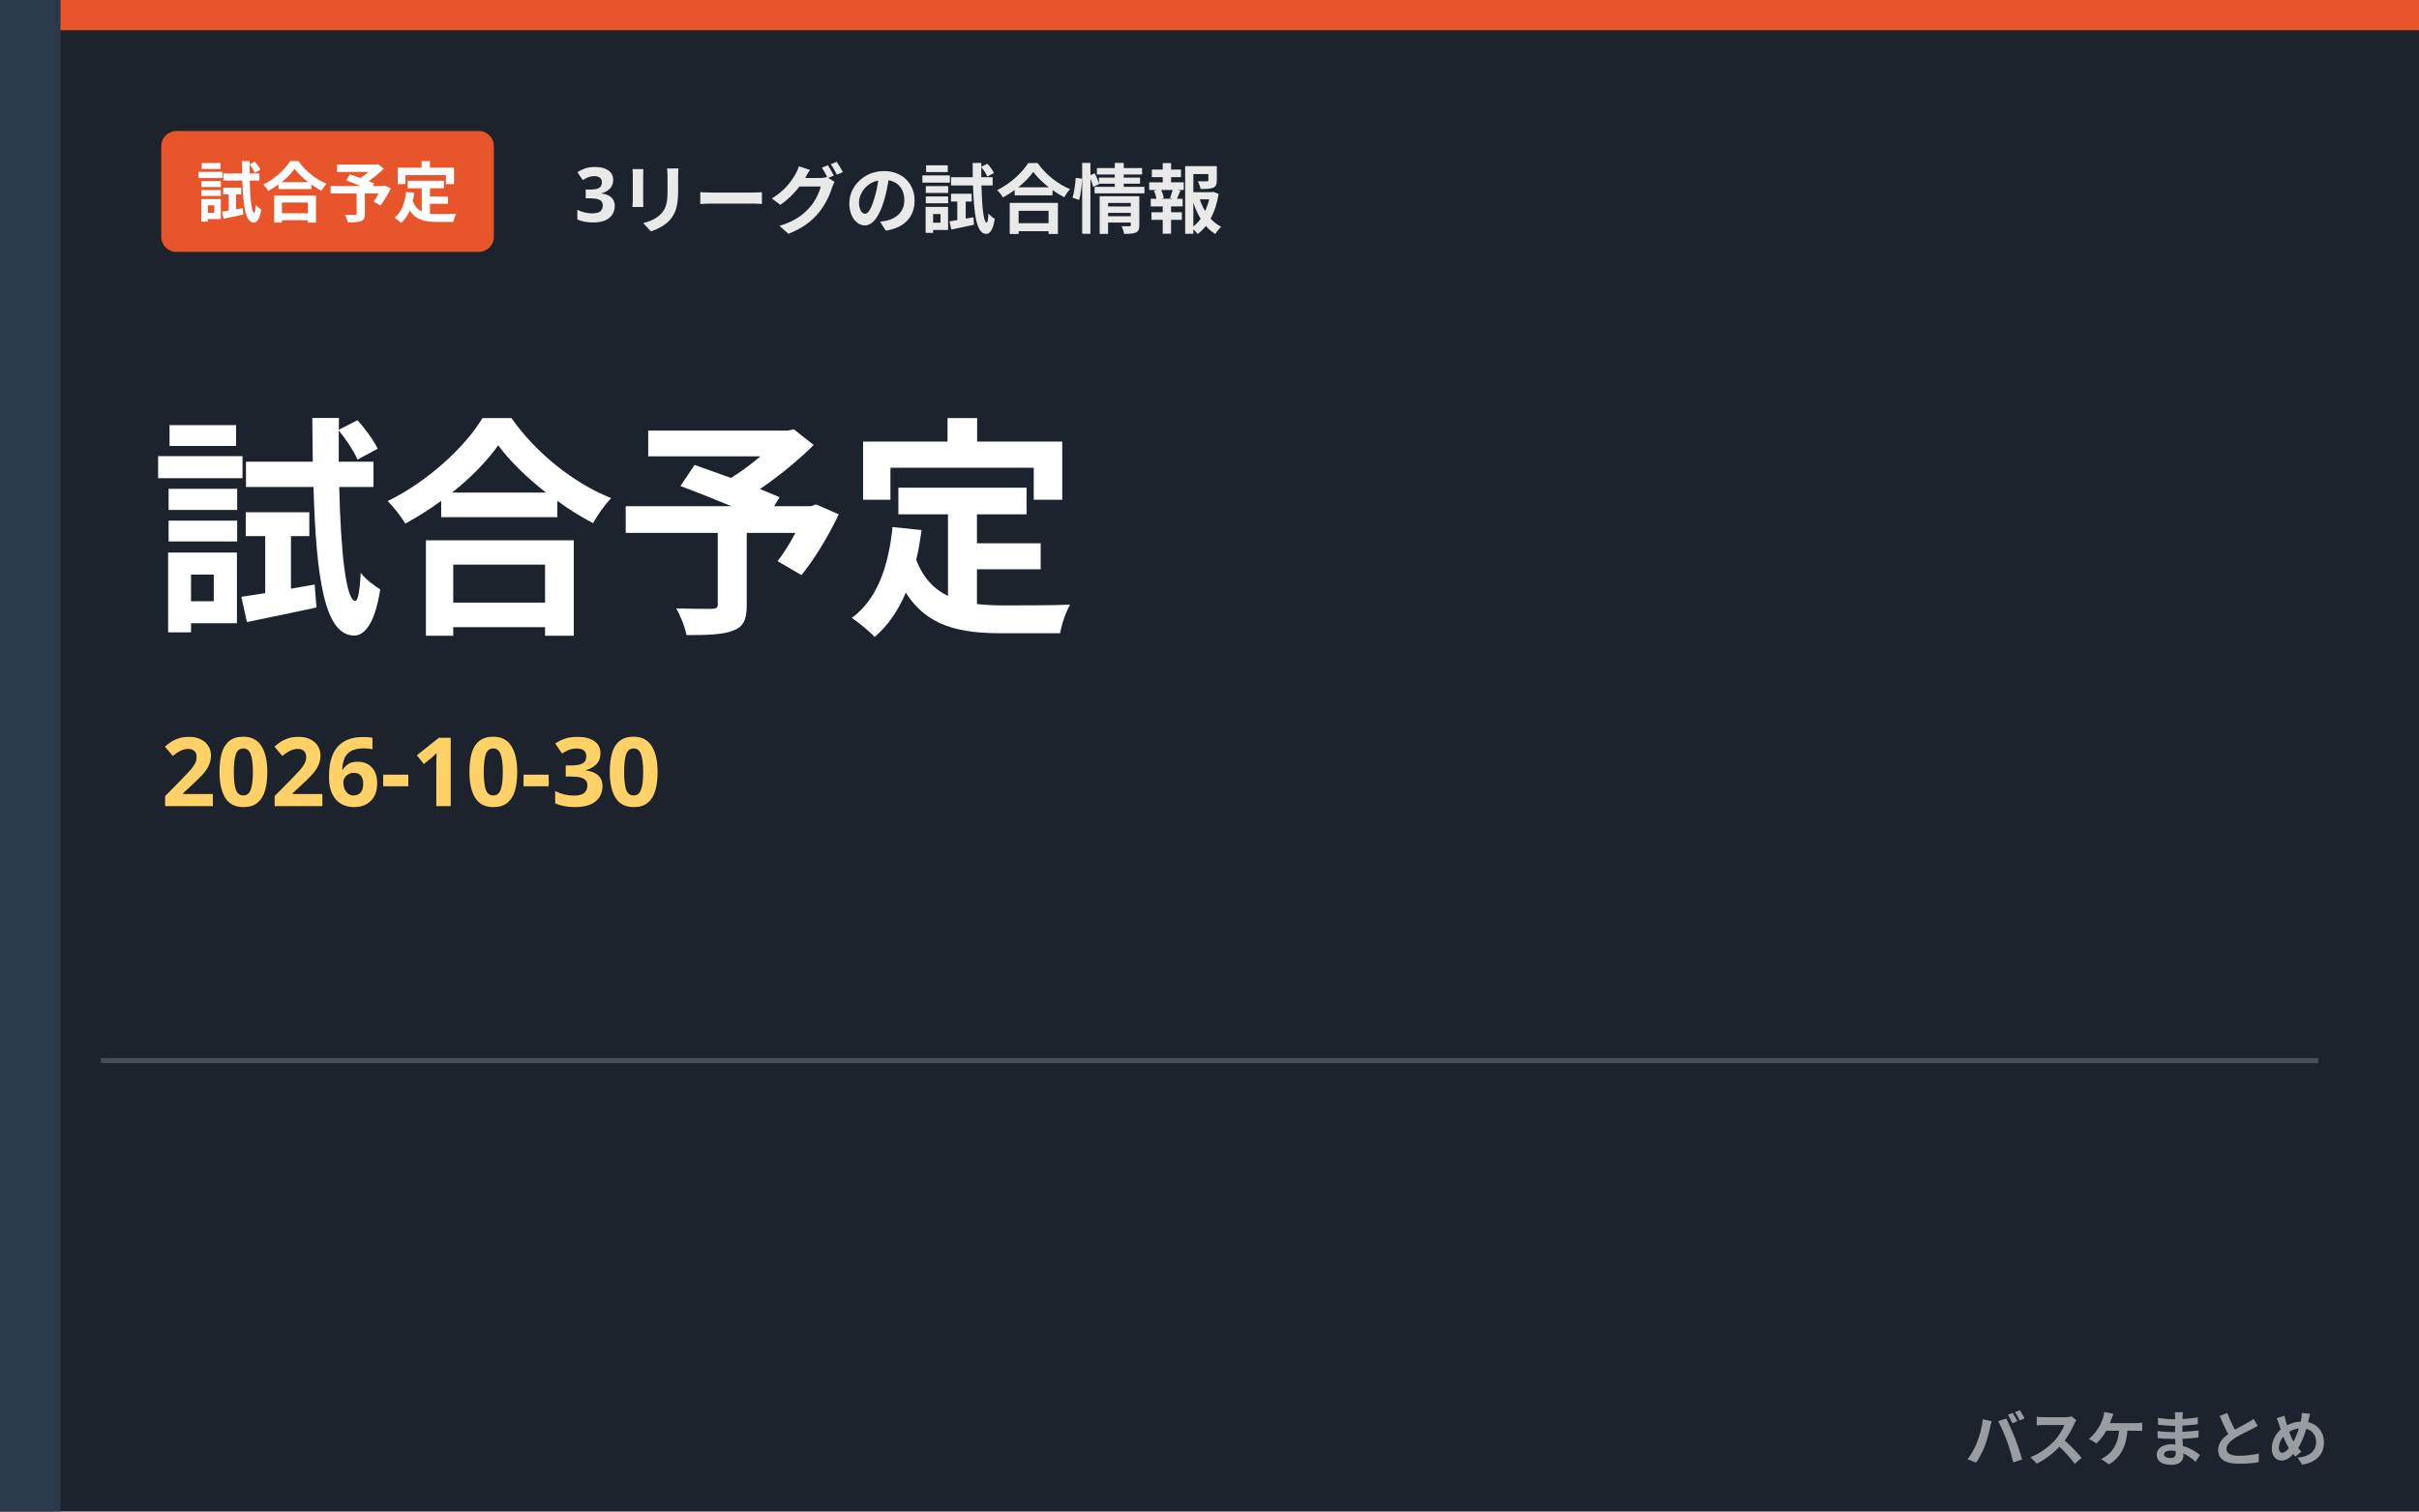
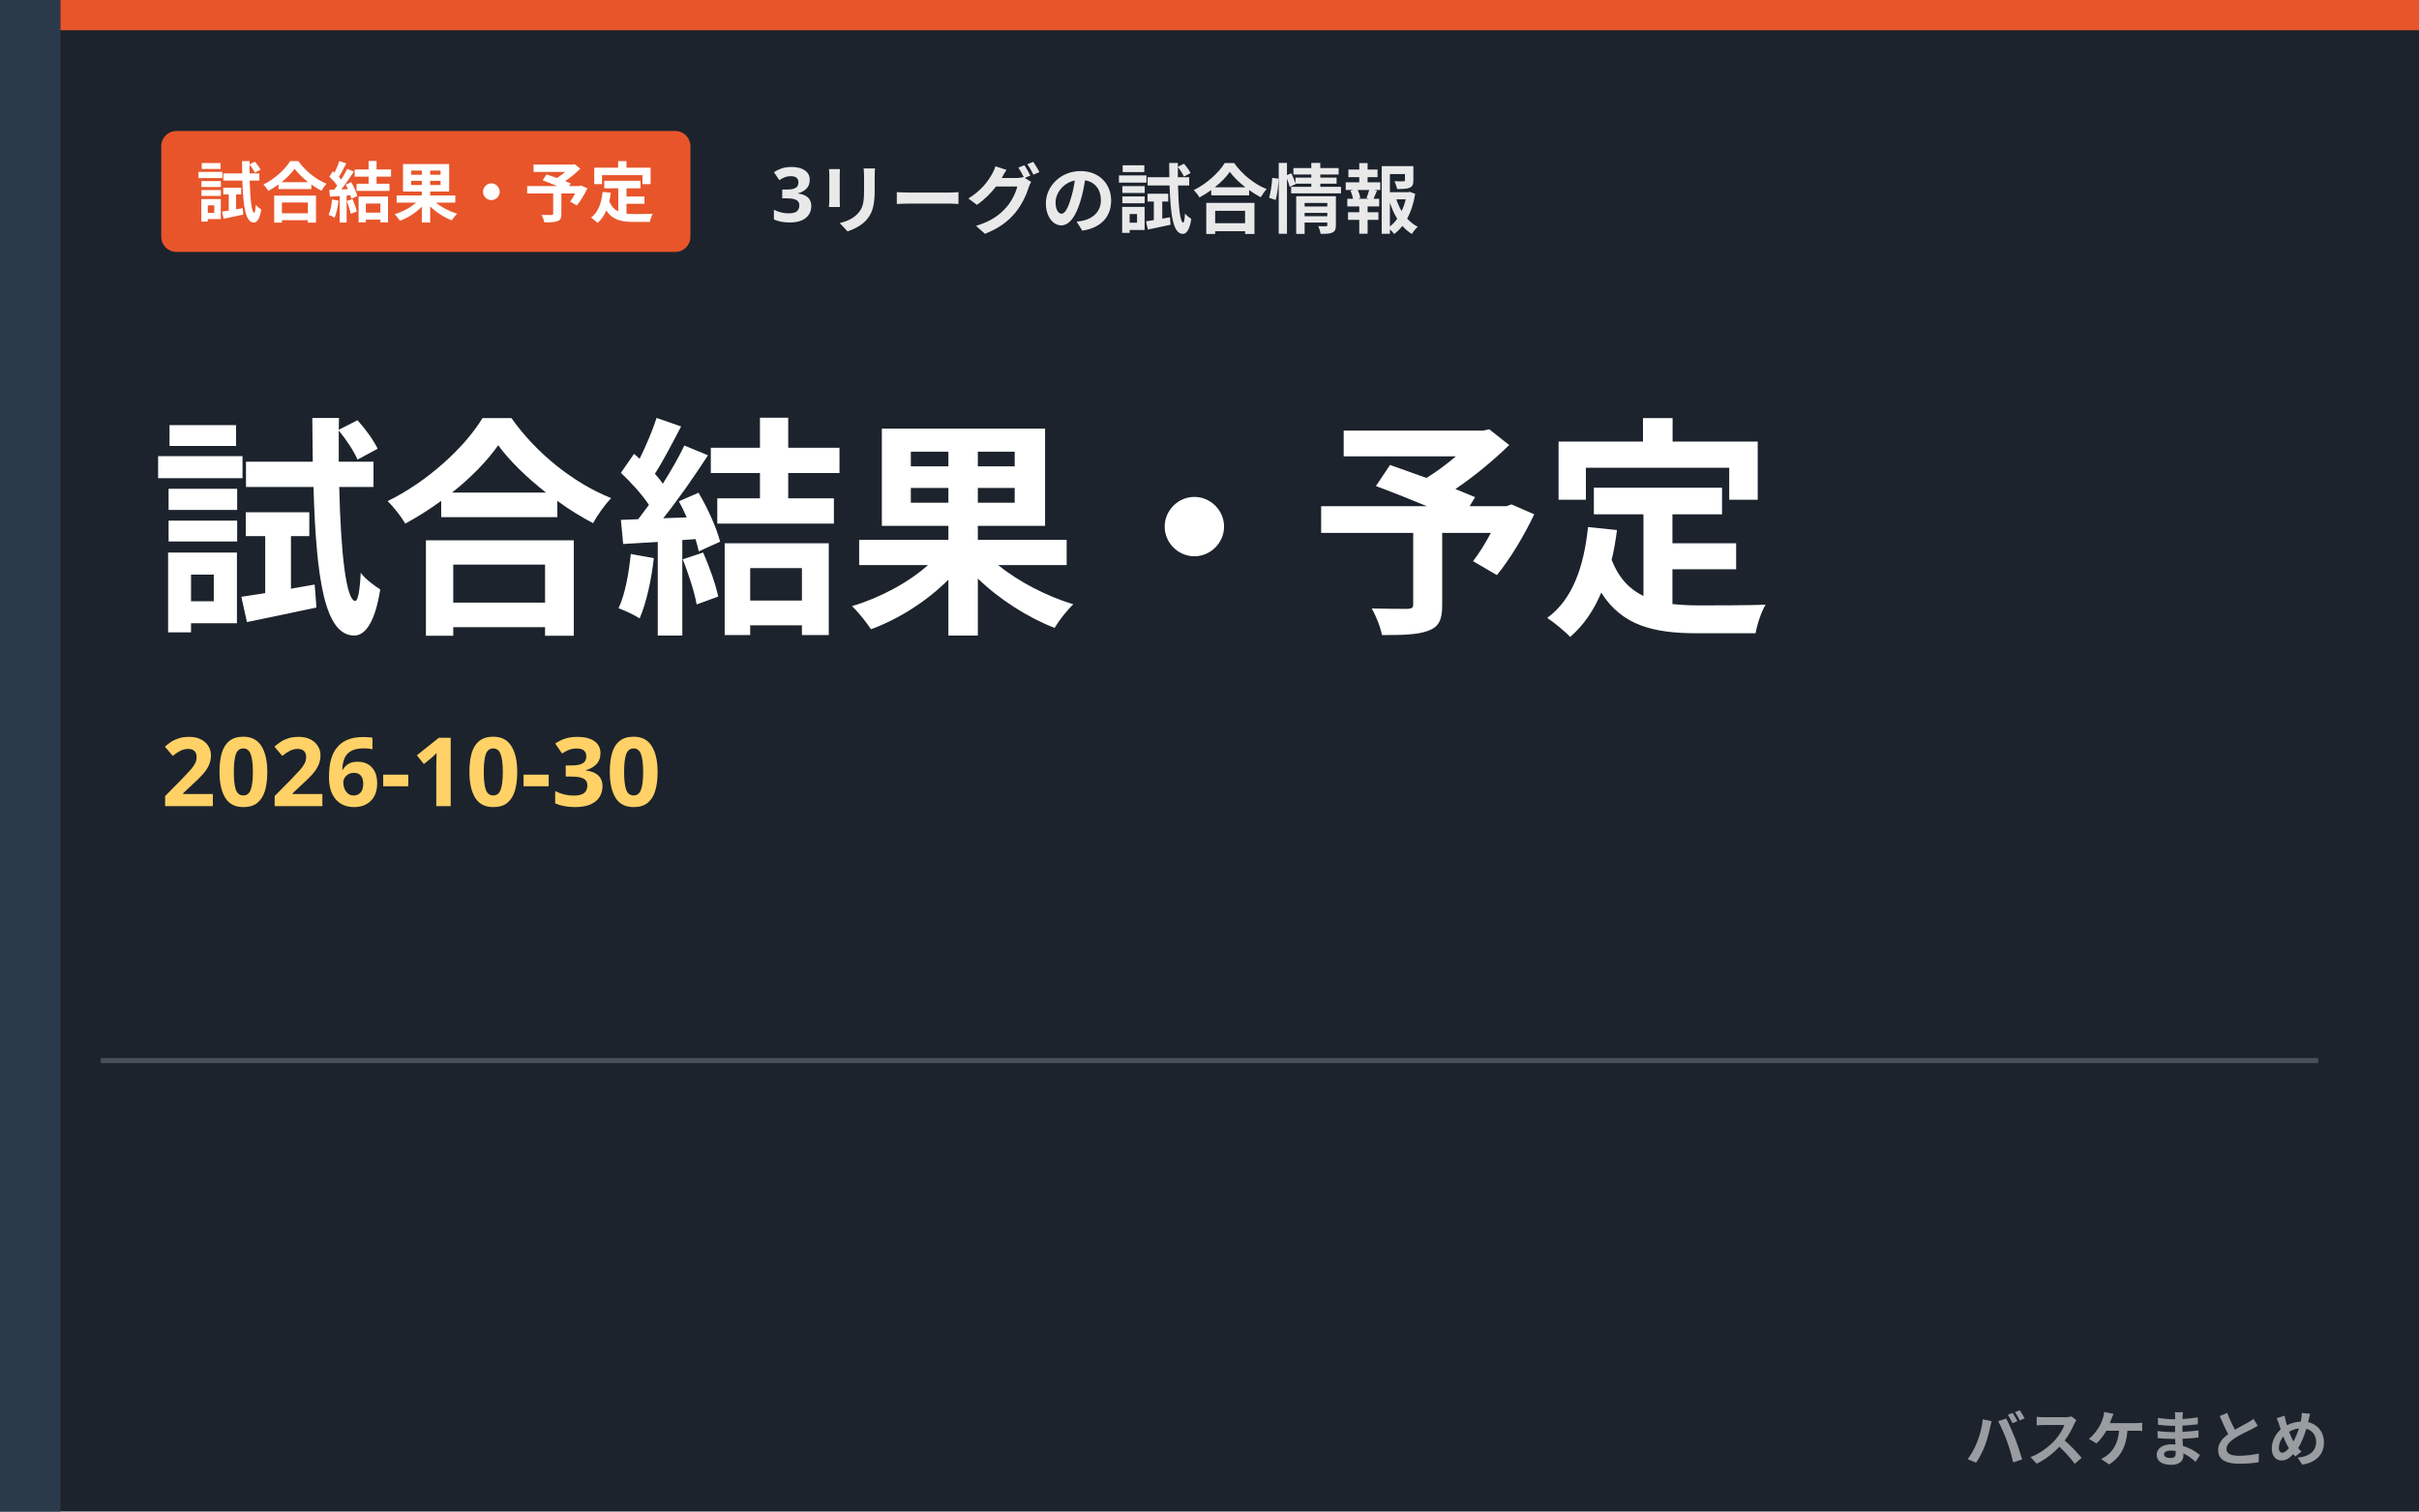
- <svg xmlns="http://www.w3.org/2000/svg" viewBox="0 0 480 300" role="img" aria-label="3リーグの試合情報 試合予定">
+ <svg xmlns="http://www.w3.org/2000/svg" viewBox="0 0 480 300" role="img" aria-label="3リーグの試合情報 試合結果・予定">
  <rect width="480" height="300" fill="#1c232c" />
  <rect x="0" y="0" width="12" height="300" fill="#2b3a4a" />
  <rect x="12" y="0" width="468" height="6" fill="#e8552b" />
-   <rect x="32" y="26" width="66" height="24" rx="3" fill="#e8552b" />
-   <text x="65.0" y="43" text-anchor="middle" font-family="'Hiragino Kaku Gothic ProN','Hiragino Sans','Noto Sans JP','Yu Gothic',Meiryo,sans-serif" font-weight="800" font-size="13" fill="#ffffff">試合予定</text>
-   <text x="114" y="44" font-family="'Hiragino Kaku Gothic ProN','Hiragino Sans','Noto Sans JP','Yu Gothic',Meiryo,sans-serif" font-weight="800" font-size="15" fill="#fff" opacity="0.9">3リーグの試合情報</text>
-   <text x="30" y="122" font-family="'Hiragino Kaku Gothic ProN','Hiragino Sans','Noto Sans JP','Yu Gothic',Meiryo,sans-serif" font-weight="900" font-size="46" fill="#fff">試合予定</text>
+   <rect x="32" y="26" width="105" height="24" rx="3" fill="#e8552b" />
+   <text x="84.5" y="43" text-anchor="middle" font-family="'Hiragino Kaku Gothic ProN','Hiragino Sans','Noto Sans JP','Yu Gothic',Meiryo,sans-serif" font-weight="800" font-size="13" fill="#ffffff">試合結果・予定</text>
+   <text x="153" y="44" font-family="'Hiragino Kaku Gothic ProN','Hiragino Sans','Noto Sans JP','Yu Gothic',Meiryo,sans-serif" font-weight="800" font-size="15" fill="#fff" opacity="0.9">3リーグの試合情報</text>
+   <text x="30" y="122" font-family="'Hiragino Kaku Gothic ProN','Hiragino Sans','Noto Sans JP','Yu Gothic',Meiryo,sans-serif" font-weight="900" font-size="46" fill="#fff">試合結果・予定</text>
  <text x="32" y="160" font-family="'Hiragino Kaku Gothic ProN','Hiragino Sans','Noto Sans JP','Yu Gothic',Meiryo,sans-serif" font-weight="800" font-size="19" fill="#ffd166">2026-10-30</text>
  <rect x="20" y="210" width="440" height="1" fill="#fff" opacity="0.2" />
  <text x="462" y="290" text-anchor="end" font-family="'Hiragino Kaku Gothic ProN','Hiragino Sans','Noto Sans JP','Yu Gothic',Meiryo,sans-serif" font-weight="800" font-size="12" fill="#ffffff" opacity="0.55">バスケまとめ</text>
</svg>
